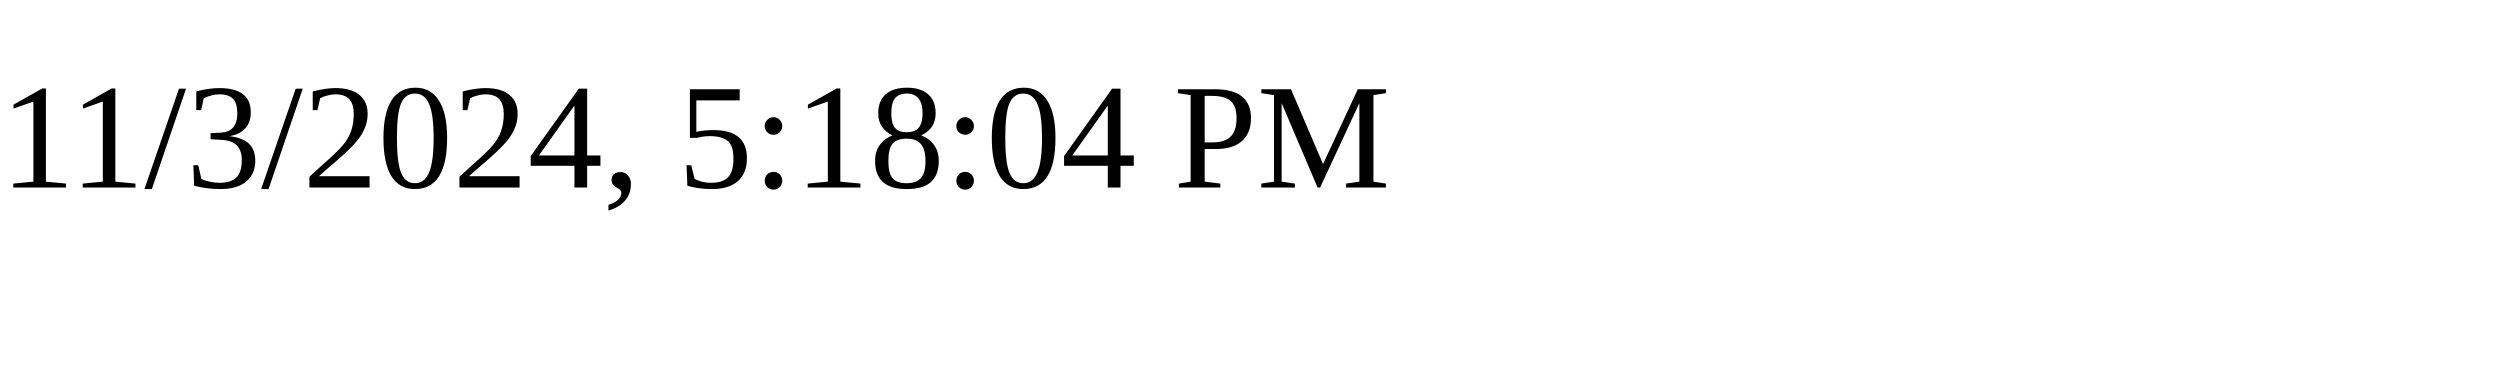
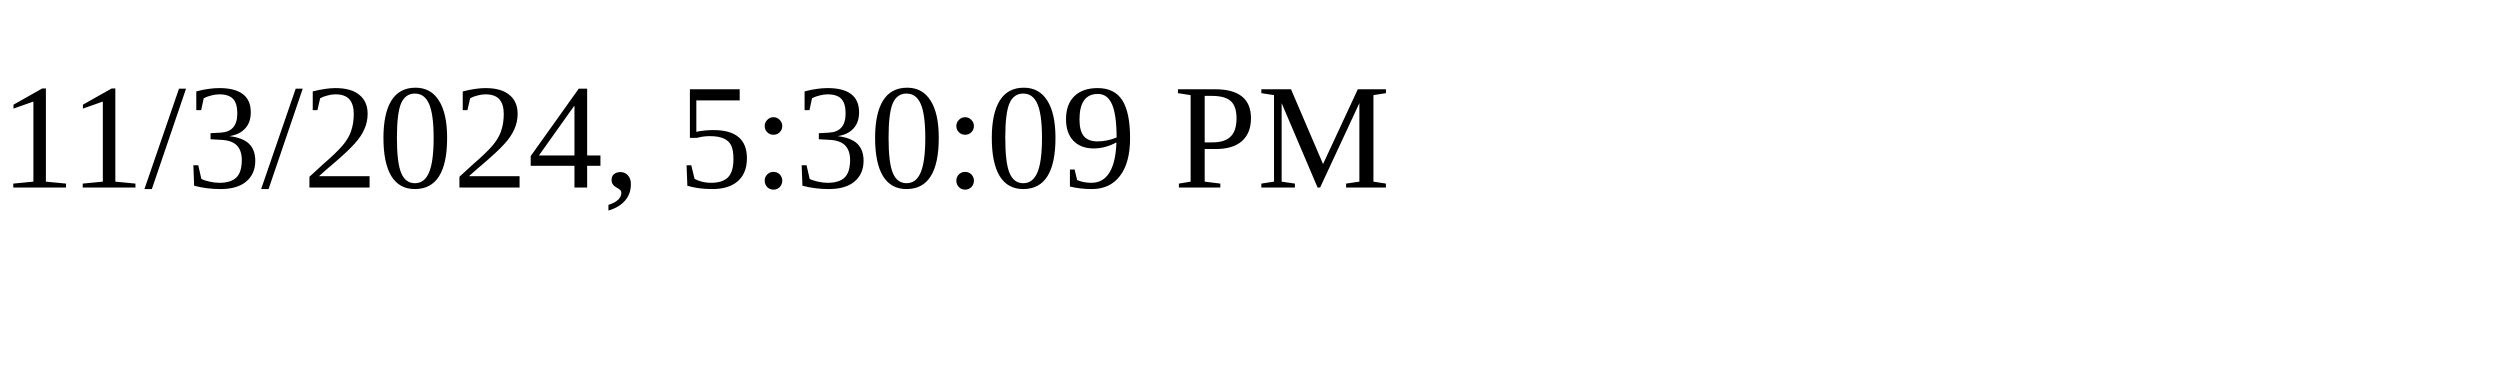
<svg xmlns="http://www.w3.org/2000/svg" height="30" width="200">
-   <text x="0" y="15">11/3/2024, 5:18:04 PM</text>
+   <text x="0" y="15">11/3/2024, 5:30:09 PM</text>
</svg>
